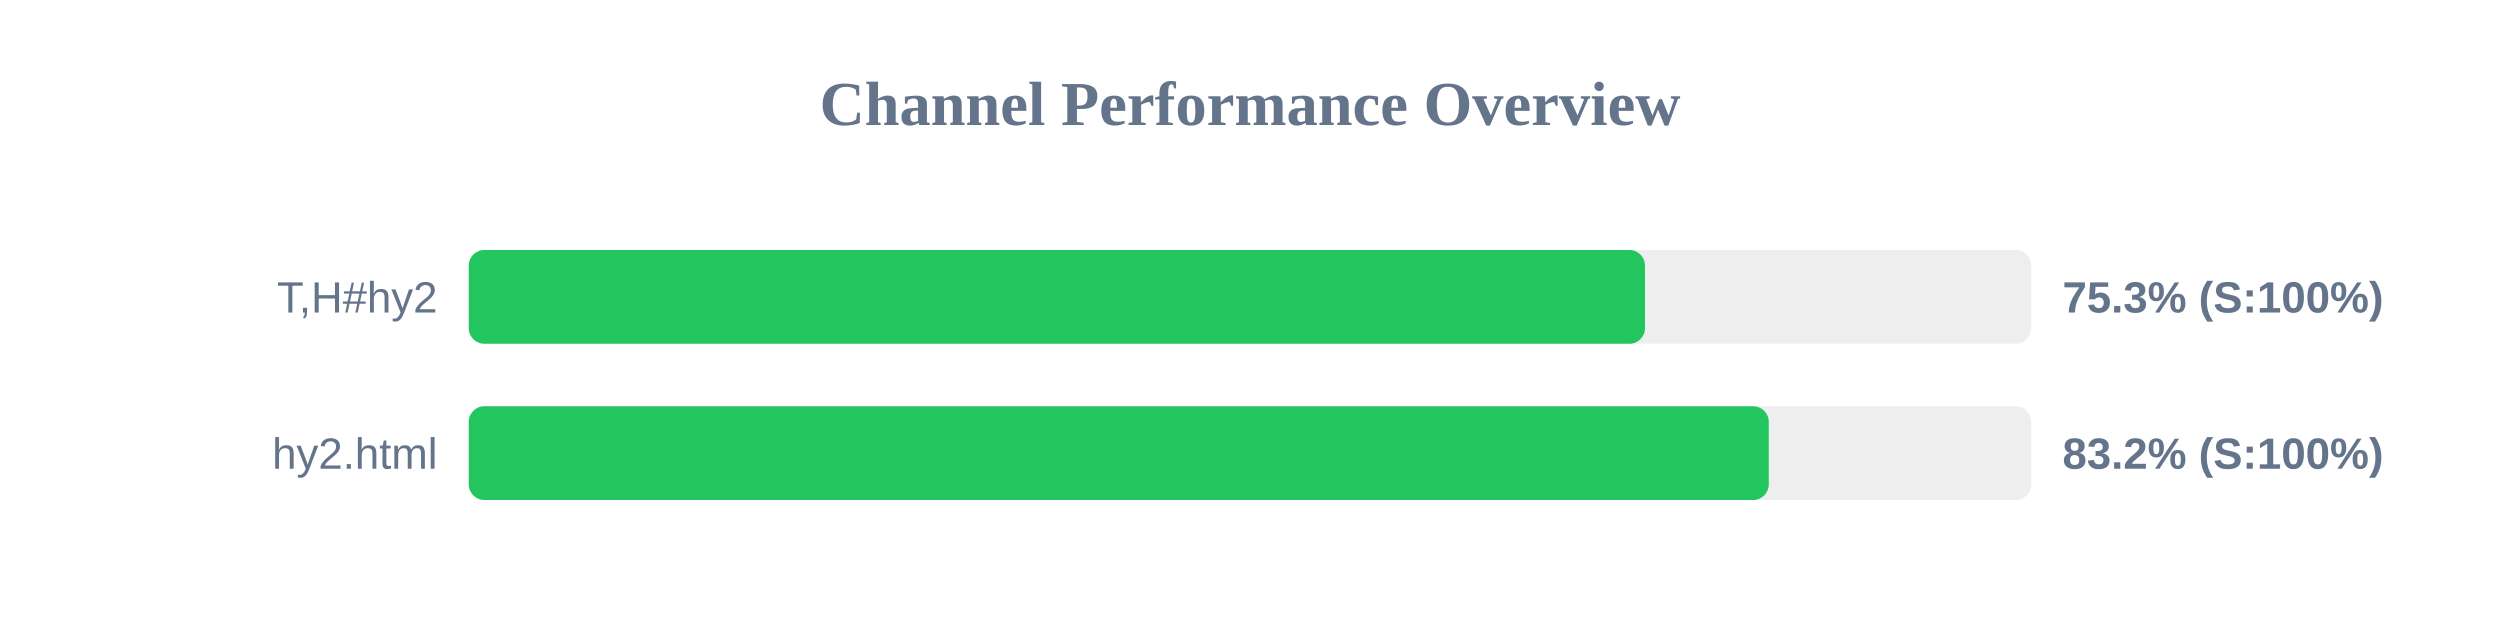
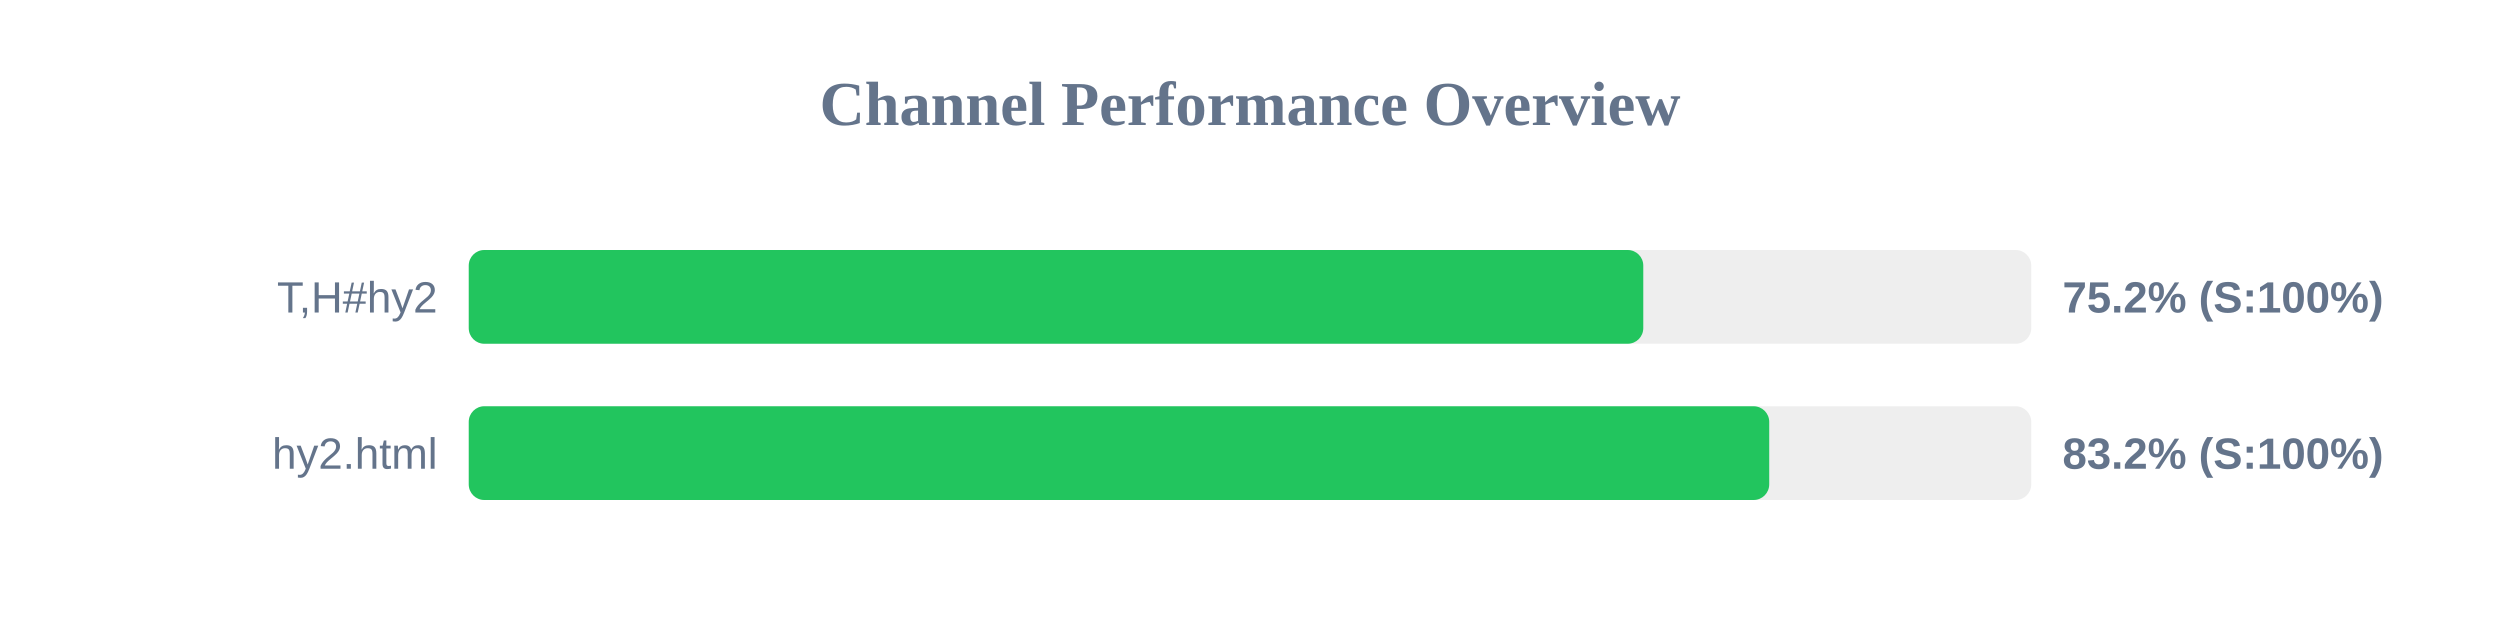
<svg xmlns="http://www.w3.org/2000/svg" width="800" height="200" version="1.1">
  <style>
        .row { font: 14px Arial; fill: #64748b; }
        .score { font: bold 14px Arial; fill: #64748b; }
    </style>
  <text x="400" y="40" text-anchor="middle" font-size="20px" font-weight="bold" fill="#64748b">Channel Performance Overview</text>
  <rect x="150" y="80" width="500" height="30" fill="#eee" rx="5" />
-   <rect x="150" y="80" width="376.4" height="30" fill="#22c55e" rx="5" />
+   <rect x="150" y="80" width="375.85" height="30" fill="#22c55e" rx="5" />
  <text x="140" y="100" text-anchor="end" class="row">T,H#hy2</text>
-   <text x="660" y="100" text-anchor="start" class="score">75.3% (S:100%)</text>
+   <text x="660" y="100" text-anchor="start" class="score">75.2% (S:100%)</text>
  <rect x="150" y="130" width="500" height="30" fill="#eee" rx="5" />
-   <rect x="150" y="130" width="416.0" height="30" fill="#22c55e" rx="5" />
+   <rect x="150" y="130" width="416.15" height="30" fill="#22c55e" rx="5" />
  <text x="140" y="150" text-anchor="end" class="row">hy2.html</text>
  <text x="660" y="150" text-anchor="start" class="score">83.2% (S:100%)</text>
</svg>
